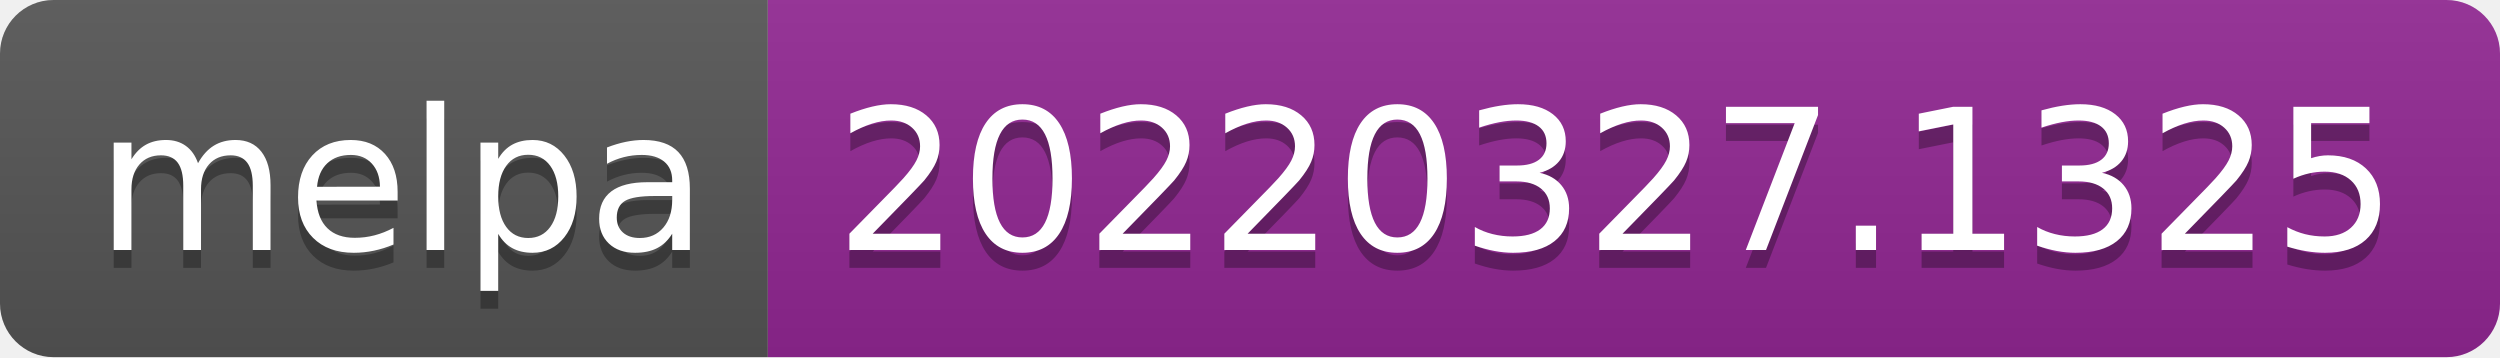
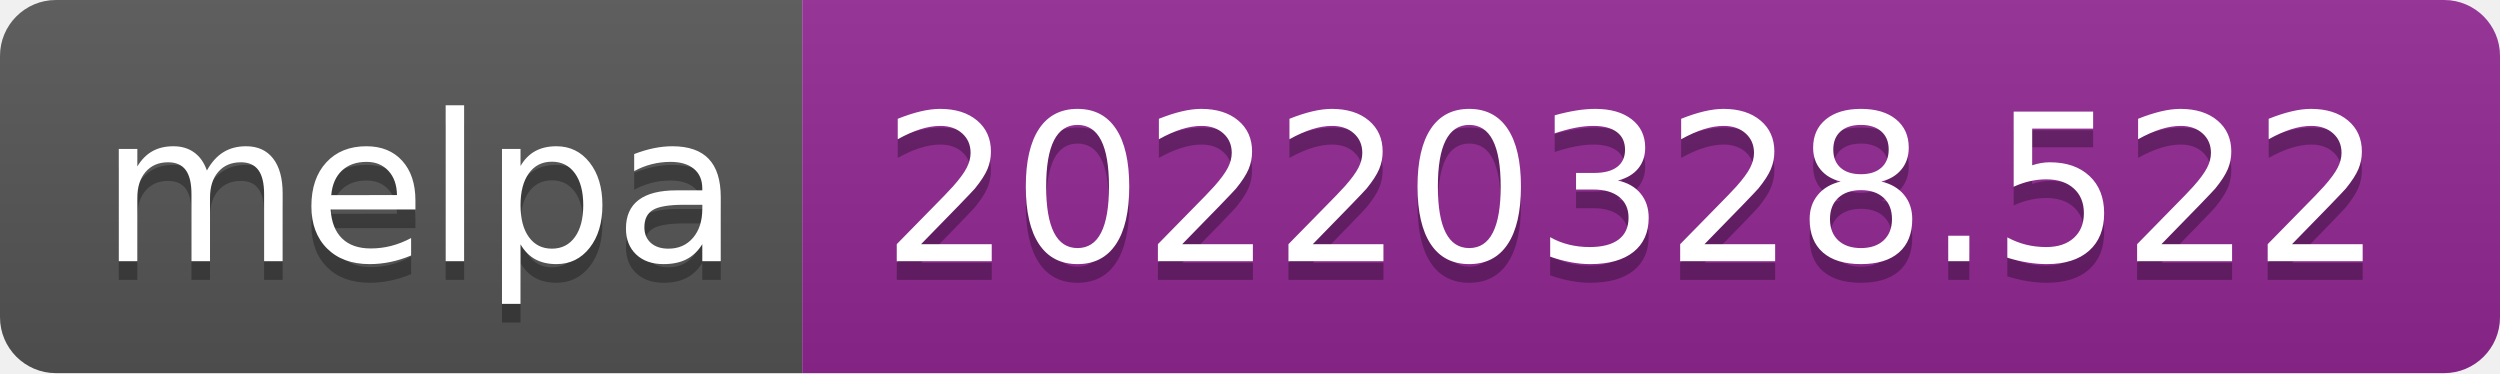
- <svg xmlns="http://www.w3.org/2000/svg" width="140" height="20" role="img" aria-label="melpa: 20220327.1325">
+ <svg xmlns="http://www.w3.org/2000/svg" width="134" height="20" role="img" aria-label="melpa: 20220328.522">
  <linearGradient id="s" x2="0" y2="100%">
    <stop offset="0" stop-color="#bbb" stop-opacity=".1" />
    <stop offset="1" stop-opacity=".1" />
  </linearGradient>
  <clipPath id="r">
-     <rect width="140" height="20" rx="3" fill="#fff" />
+     <rect width="134" height="20" rx="3" fill="#fff" />
  </clipPath>
  <g clip-path="url(#r)">
    <rect width="43" height="20" fill="#555" />
-     <rect x="43" width="97" height="20" fill="#922793" />
-     <rect width="140" height="20" fill="url(#s)" />
+     <rect x="43" width="91" height="20" fill="#922793" />
+     <rect width="134" height="20" fill="url(#s)" />
  </g>
  <g fill="#fff" text-anchor="middle" font-family="Verdana,Geneva,DejaVu Sans,sans-serif" text-rendering="geometricPrecision" font-size="110">
    <text aria-hidden="true" x="225" y="150" fill="#010101" fill-opacity=".3" transform="scale(.1)" textLength="330">melpa</text>
    <text x="225" y="140" transform="scale(.1)" fill="#fff" textLength="330">melpa</text>
-     <text aria-hidden="true" x="905" y="150" fill="#010101" fill-opacity=".3" transform="scale(.1)" textLength="870">20220327.1325</text>
-     <text x="905" y="140" transform="scale(.1)" fill="#fff" textLength="870">20220327.1325</text>
+     <text aria-hidden="true" x="875" y="150" fill="#010101" fill-opacity=".3" transform="scale(.1)" textLength="810">20220328.522</text>
+     <text x="875" y="140" transform="scale(.1)" fill="#fff" textLength="810">20220328.522</text>
  </g>
</svg>
